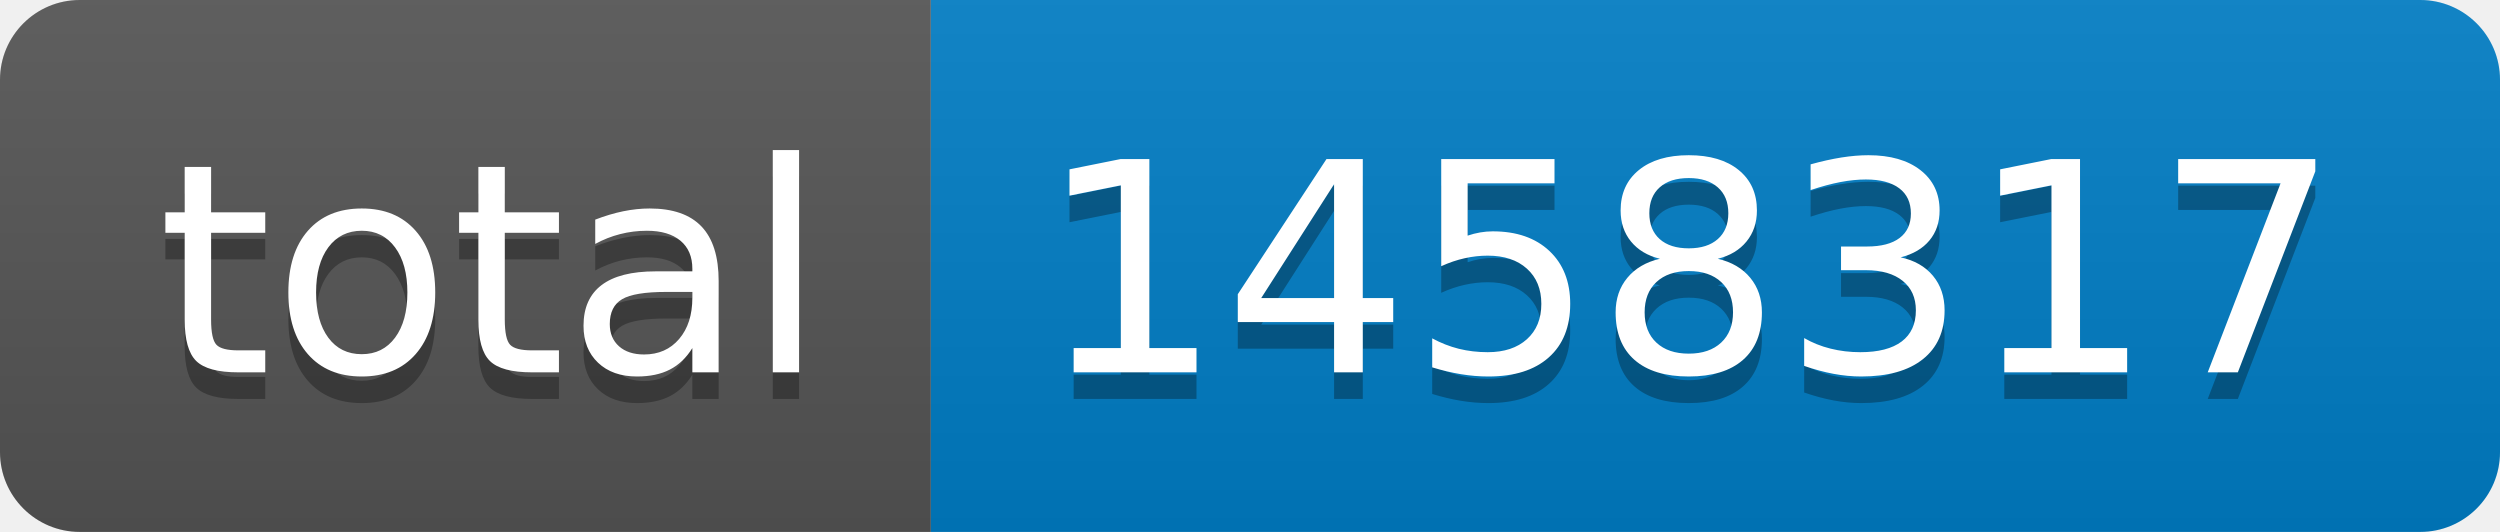
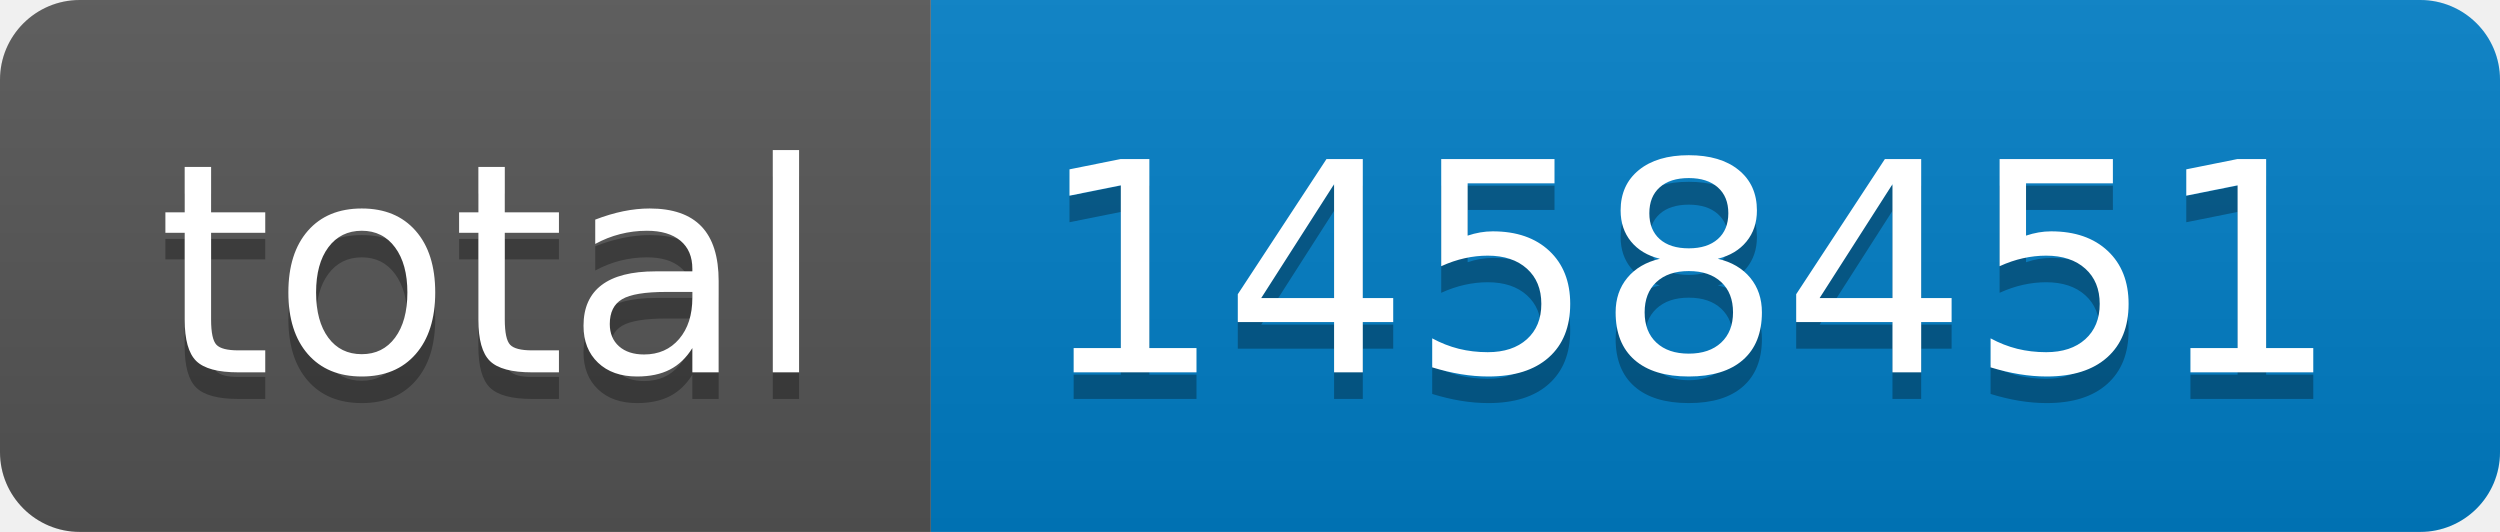
- <svg xmlns="http://www.w3.org/2000/svg" width="94" height="20" role="img" aria-label="total: 1458317">
+ <svg xmlns="http://www.w3.org/2000/svg" width="94" height="20" role="img" aria-label="total: 1458451">
  <linearGradient id="s" x2="0" y2="100%">
    <stop offset="0" stop-color="#bbb" stop-opacity=".1" />
    <stop offset="1" stop-opacity=".1" />
  </linearGradient>
  <clipPath id="r">
    <rect width="94" height="20" rx="3" fill="#fff" />
  </clipPath>
  <g clip-path="url(#r)">
    <rect width="35" height="20" fill="#555" />
    <rect x="35" width="59" height="20" fill="#007ec6" />
    <rect width="94" height="20" fill="url(#s)" />
  </g>
  <g fill="#fff" text-anchor="middle" font-family="Verdana,Geneva,DejaVu Sans,sans-serif" text-rendering="geometricPrecision" font-size="110">
    <text aria-hidden="true" x="185" y="150" fill="#010101" fill-opacity=".3" transform="scale(.1)" textLength="250">total</text>
    <text x="185" y="140" transform="scale(.1)" fill="#fff" textLength="250">total</text>
-     <text aria-hidden="true" x="635" y="150" fill="#010101" fill-opacity=".3" transform="scale(.1)" textLength="490">1458317</text>
-     <text x="635" y="140" transform="scale(.1)" fill="#fff" textLength="490">1458317</text>
+     <text aria-hidden="true" x="635" y="150" fill="#010101" fill-opacity=".3" transform="scale(.1)" textLength="490">1458451</text>
+     <text x="635" y="140" transform="scale(.1)" fill="#fff" textLength="490">1458451</text>
  </g>
</svg>
